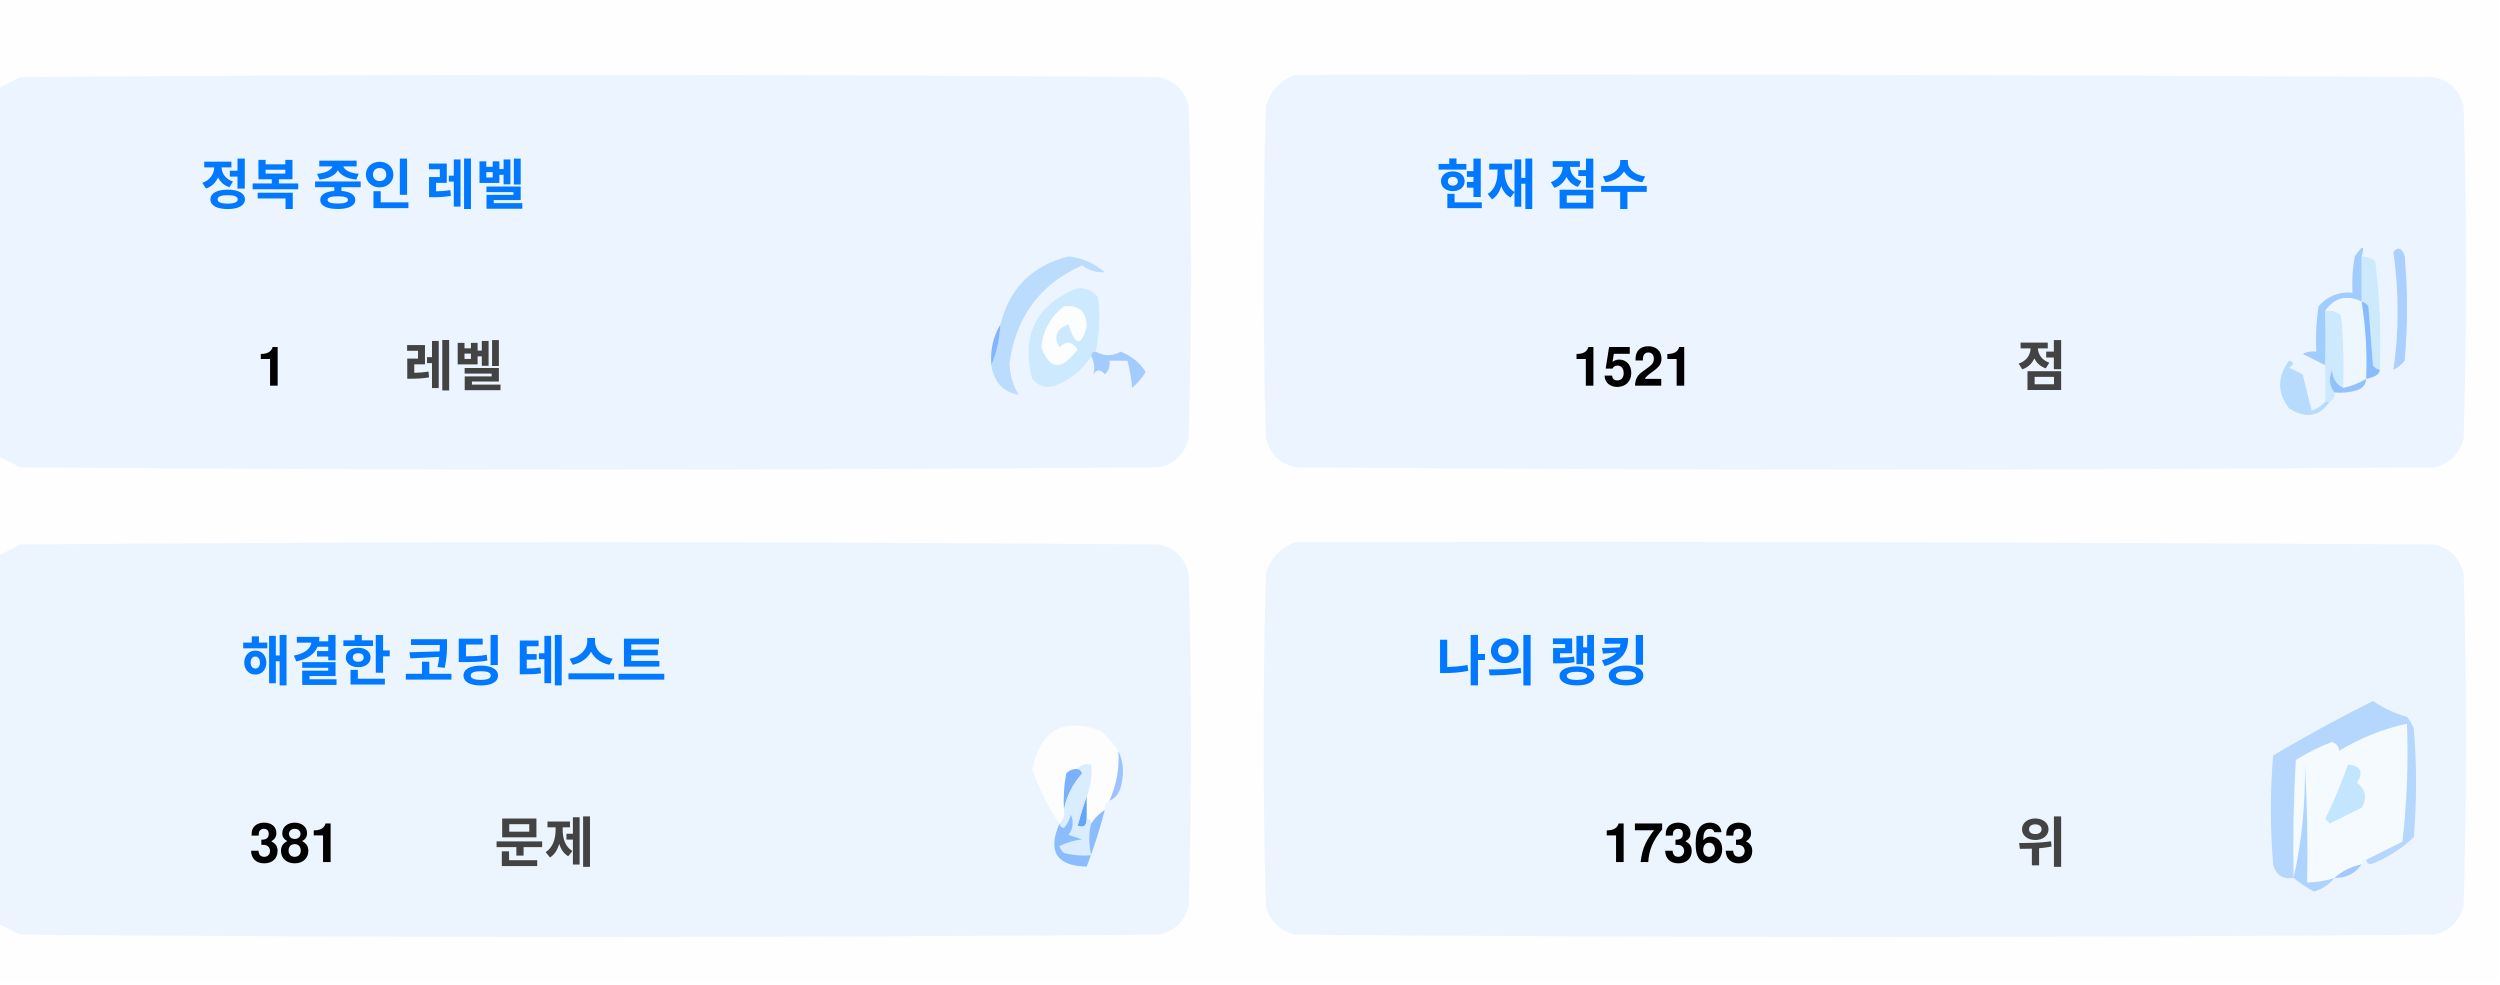
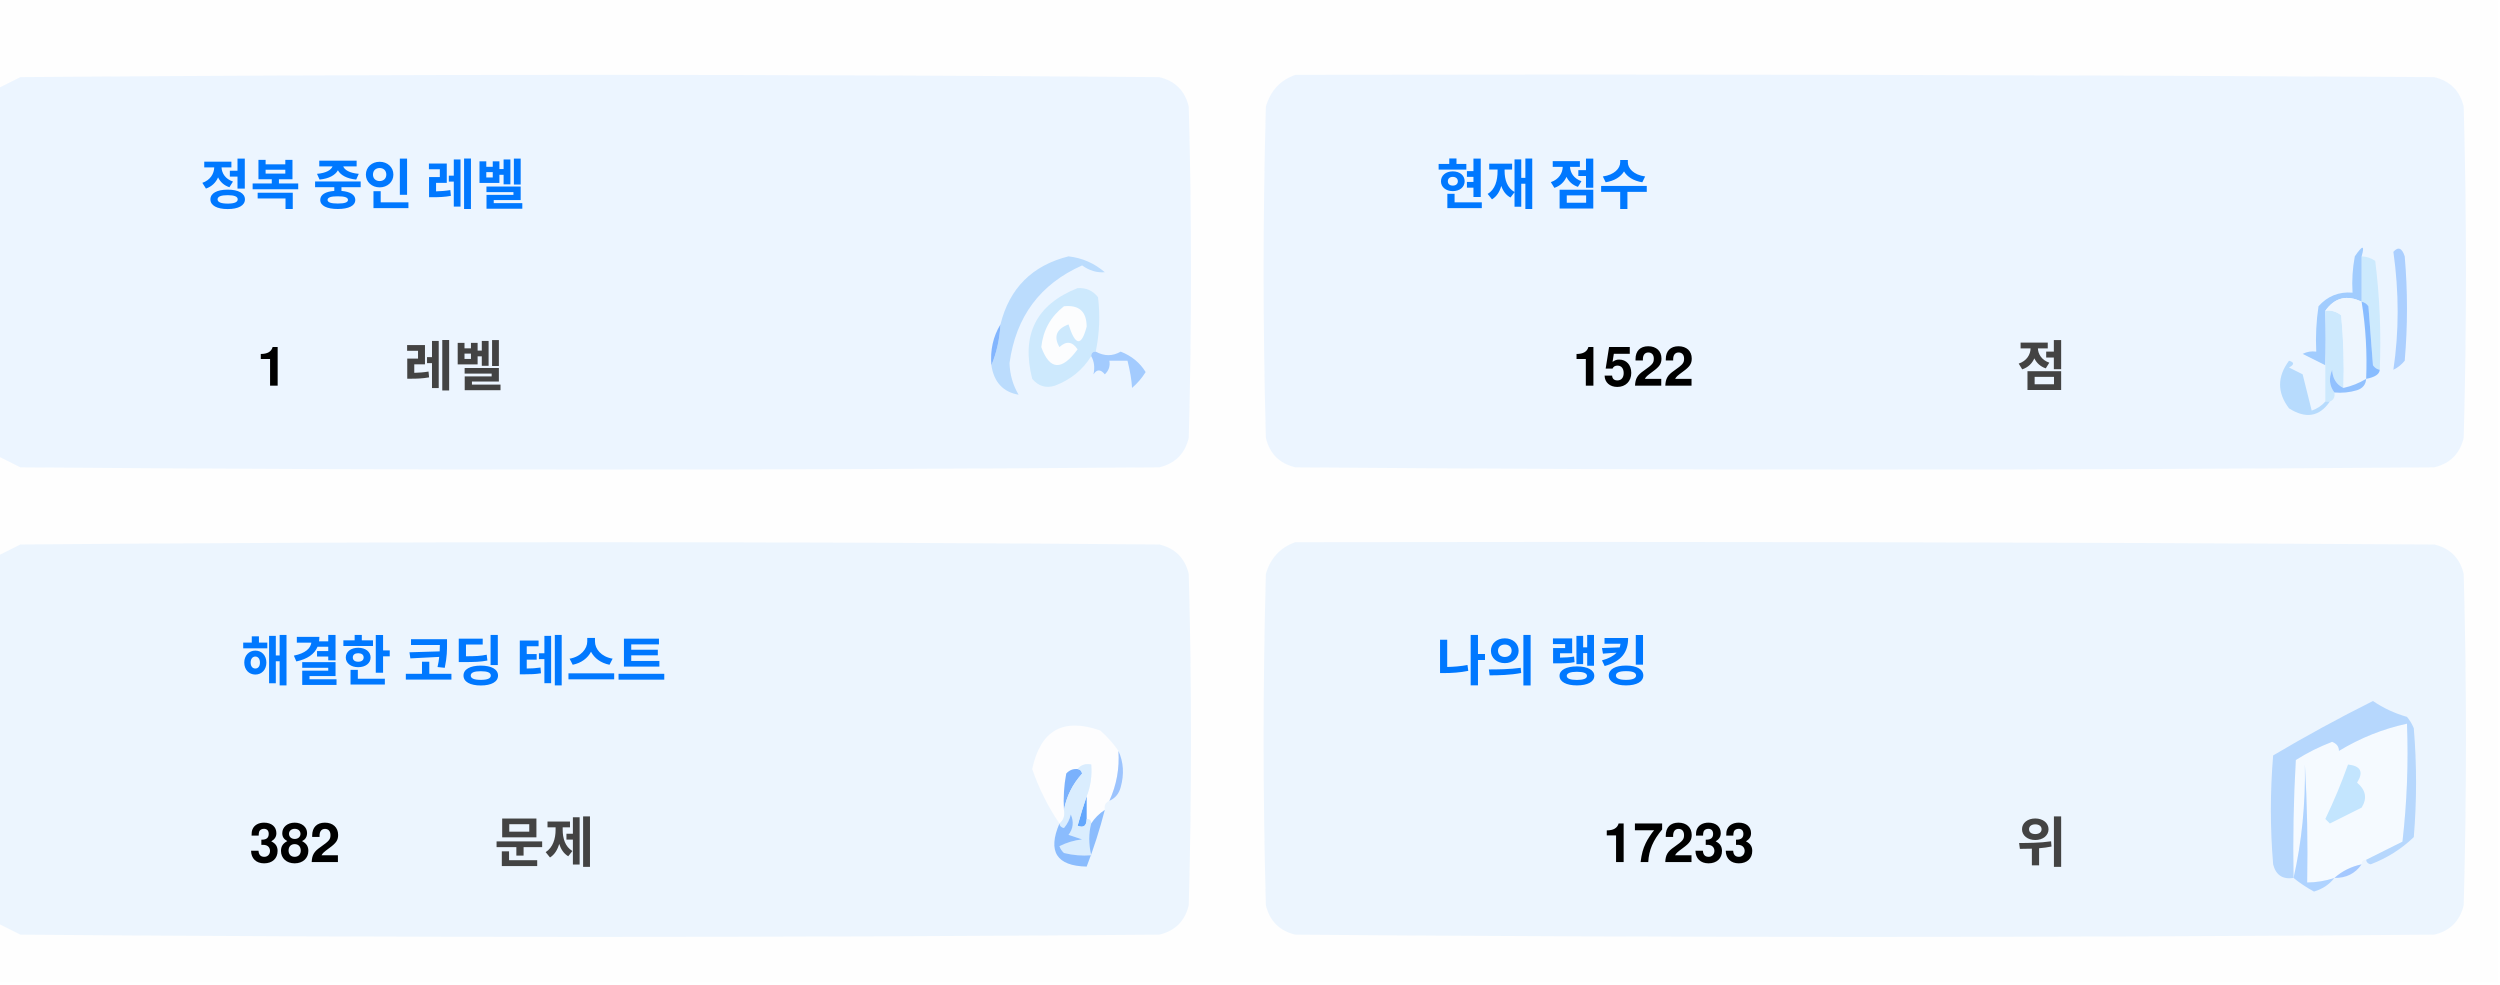
<svg xmlns="http://www.w3.org/2000/svg" version="1.1" width="551px" height="217px" style="shape-rendering:geometricPrecision; text-rendering:geometricPrecision; image-rendering:optimizeQuality; fill-rule:evenodd; clip-rule:evenodd">
  <style>.title {fill: #434343;font-size: 1rem;line-height: 1.5rem;font-weight: bold;font-family: -apple-system, BlinkMacSystemFont, Segoe UI, Helvetica, Arial, sans-serif, Apple Color Emoji, Segoe UI Emoji;}.desc {fill: #434343;font-size: 2.5rem;font-weight: bold;line-height: 1.5rem;font-family: -apple-system, BlinkMacSystemFont, Segoe UI, Helvetica, Arial, sans-serif, Apple Color Emoji, Segoe UI Emoji;}.desc-2 {fill: #434343;font-size: 1rem;font-weight: bold;line-height: 1.5rem;font-family: -apple-system, BlinkMacSystemFont, Segoe UI, Helvetica, Arial, sans-serif, Apple Color Emoji, Segoe UI Emoji;}.text, .desc {animation: twinkling 4s ease-in-out infinite;}@keyframes twinkling {40% { opacity: 1; }50% { opacity: 0.5; }60% { opacity: 1; }70% { opacity: 0.5; }80% { opacity: 1; }}</style>
  <g>
    <path style="opacity:1" fill="#fefefe" d="M -0.5,-0.5 C 183.167,-0.5 366.833,-0.5 550.5,-0.5C 550.5,71.833 550.5,144.167 550.5,216.5C 366.833,216.5 183.167,216.5 -0.5,216.5C -0.5,212.167 -0.5,207.833 -0.5,203.5C 1.14,204.32 2.807,205.153 4.5,206C 88.167,206.667 171.833,206.667 255.5,206C 259,205.167 261.167,203 262,199.5C 262.667,175.167 262.667,150.833 262,126.5C 261.167,123 259,120.833 255.5,120C 171.833,119.333 88.167,119.333 4.5,120C 2.807,120.847 1.14,121.68 -0.5,122.5C -0.5,115.167 -0.5,107.833 -0.5,100.5C 1.14,101.32 2.807,102.153 4.5,103C 88.167,103.667 171.833,103.667 255.5,103C 259,102.167 261.167,100 262,96.5C 262.667,72.167 262.667,47.833 262,23.5C 261.167,20 259,17.833 255.5,17C 171.833,16.333 88.167,16.333 4.5,17C 2.807,17.847 1.14,18.68 -0.5,19.5C -0.5,12.833 -0.5,6.167 -0.5,-0.5 Z" />
  </g>
  <g>
    <path style="opacity:1" fill="#ecf5ff" d="M -0.5,100.5 C -0.5,73.5 -0.5,46.5 -0.5,19.5C 1.14,18.68 2.807,17.847 4.5,17C 88.167,16.333 171.833,16.333 255.5,17C 259,17.833 261.167,20 262,23.5C 262.667,47.833 262.667,72.167 262,96.5C 261.167,100 259,102.167 255.5,103C 171.833,103.667 88.167,103.667 4.5,103C 2.807,102.153 1.14,101.32 -0.5,100.5 Z" />
  </g>
  <g>
    <path style="opacity:1" fill="#ecf5ff" d="M 285.5,16.5 C 369.167,16.333 452.834,16.5 536.5,17C 540,17.833 542.167,20 543,23.5C 543.667,47.833 543.667,72.167 543,96.5C 542.167,100 540,102.167 536.5,103C 452.833,103.667 369.167,103.667 285.5,103C 282,102.167 279.833,100 279,96.5C 278.333,72.167 278.333,47.833 279,23.5C 280.018,19.985 282.185,17.652 285.5,16.5 Z" />
  </g>
  <g>
    <path style="opacity:1" fill="#cdeafd" d="M 520.5,56.5 C 521.583,56.539 522.583,56.873 523.5,57.5C 524.498,65.472 524.831,73.472 524.5,81.5C 523.883,81.389 523.383,81.056 523,80.5C 522.667,76.167 522.333,71.833 522,67.5C 521.617,66.944 521.117,66.611 520.5,66.5C 520.5,63.167 520.5,59.833 520.5,56.5 Z" />
  </g>
  <g>
    <path style="opacity:1" fill="#abcfff" d="M 527.5,55.5 C 528.566,54.308 529.399,54.641 530,56.5C 530.667,64.167 530.667,71.833 530,79.5C 529.311,80.357 528.478,81.023 527.5,81.5C 528.758,73.08 528.758,64.414 527.5,55.5 Z" />
  </g>
  <g>
    <path style="opacity:1" fill="#bbdcfd" d="M 218.5,80.5 C 219.657,77.727 220.324,74.727 220.5,71.5C 222.49,63.51 227.49,58.51 235.5,56.5C 238.528,56.847 241.194,58.014 243.5,60C 241.744,60.141 240.078,59.641 238.5,58.5C 229.247,62.607 223.914,69.773 222.5,80C 222.565,82.526 223.232,84.859 224.5,87C 221.07,86.397 219.07,84.231 218.5,80.5 Z" />
  </g>
  <g>
    <path style="opacity:1" fill="#cde9fd" d="M 241.5,77.5 C 240.833,77.5 240.5,77.833 240.5,78.5C 238.628,81.529 235.961,83.695 232.5,85C 230.536,85.624 228.869,85.124 227.5,83.5C 225.021,73.791 228.354,67.124 237.5,63.5C 239.374,63.39 240.874,64.056 242,65.5C 242.497,69.524 242.331,73.524 241.5,77.5 Z" />
  </g>
  <g>
    <path style="opacity:1" fill="#fcfdfe" d="M 234.5,67.5 C 237.826,67.162 239.493,68.662 239.5,72C 238.334,76.434 237,76.267 235.5,71.5C 232.832,72.515 232.166,74.182 233.5,76.5C 235.017,75.089 236.351,75.256 237.5,77C 234.006,81.771 231.34,81.605 229.5,76.5C 229.904,72.771 231.571,69.771 234.5,67.5 Z" />
  </g>
  <g>
    <path style="opacity:1" fill="#a1ccfe" d="M 520.5,56.5 C 520.5,59.833 520.5,63.167 520.5,66.5C 517.238,64.922 514.572,65.589 512.5,68.5C 512.617,72.81 512.617,76.81 512.5,80.5C 510.86,79.68 509.193,78.847 507.5,78C 508.448,77.517 509.448,77.35 510.5,77.5C 510.335,74.15 510.502,70.817 511,67.5C 512.995,65.253 515.495,64.253 518.5,64.5C 518.336,61.813 518.503,59.146 519,56.5C 520.731,53.969 521.231,53.969 520.5,56.5 Z" />
  </g>
  <g>
    <path style="opacity:1" fill="#cde9fd" d="M 512.5,68.5 C 513.822,68.33 514.989,68.663 516,69.5C 516.499,74.823 516.666,80.156 516.5,85.5C 514.955,84.77 514.122,83.437 514,81.5C 513.22,83.387 513.387,85.054 514.5,86.5C 514.672,87.492 514.338,88.158 513.5,88.5C 513.167,88.5 512.833,88.5 512.5,88.5C 512.5,85.833 512.5,83.167 512.5,80.5C 512.617,76.81 512.617,72.81 512.5,68.5 Z" />
  </g>
  <g>
    <path style="opacity:1" fill="#eef6fe" d="M 520.5,66.5 C 521.407,72.106 521.74,77.773 521.5,83.5C 519.95,84.441 518.284,85.108 516.5,85.5C 516.666,80.156 516.499,74.823 516,69.5C 514.989,68.663 513.822,68.33 512.5,68.5C 514.572,65.589 517.238,64.922 520.5,66.5 Z" />
  </g>
  <g>
    <path style="opacity:1" fill="#88bcff" d="M 520.5,66.5 C 521.117,66.611 521.617,66.944 522,67.5C 522.333,71.833 522.667,76.167 523,80.5C 523.383,81.056 523.883,81.389 524.5,81.5C 524.445,82.469 523.445,83.136 521.5,83.5C 521.74,77.773 521.407,72.106 520.5,66.5 Z" />
  </g>
  <g>
    <path style="opacity:1" fill="#82b5fe" d="M 220.5,71.5 C 220.324,74.727 219.657,77.727 218.5,80.5C 218.215,77.171 218.882,74.171 220.5,71.5 Z" />
  </g>
  <g>
    <path style="opacity:1" fill="#a3cbfe" d="M 240.5,78.5 C 240.5,77.833 240.833,77.5 241.5,77.5C 243.391,78.536 245.224,78.536 247,77.5C 249.391,78.429 251.225,79.929 252.5,82C 251.681,83.319 250.681,84.486 249.5,85.5C 249.409,83.777 249.075,81.777 248.5,79.5C 247.167,79.5 245.833,79.5 244.5,79.5C 244.719,80.675 244.386,81.675 243.5,82.5C 242.575,81.359 241.741,81.359 241,82.5C 241.331,80.981 241.164,79.648 240.5,78.5 Z" />
  </g>
  <g>
    <path style="opacity:1" fill="#b7dbfd" d="M 512.5,88.5 C 512.833,88.5 513.167,88.5 513.5,88.5C 511.199,91.857 508.199,92.357 504.5,90C 501.872,86.535 501.872,83.035 504.5,79.5C 505.696,79.846 505.696,80.346 504.5,81C 505.5,81.5 506.5,82 507.5,82.5C 508.167,85.167 508.833,87.833 509.5,90.5C 510.739,90.058 511.739,89.391 512.5,88.5 Z" />
  </g>
  <g>
    <path style="opacity:1" fill="#92c1fe" d="M 516.5,85.5 C 518.284,85.108 519.95,84.441 521.5,83.5C 521.423,84.75 520.756,85.583 519.5,86C 517.866,86.493 516.199,86.66 514.5,86.5C 513.387,85.054 513.22,83.387 514,81.5C 514.122,83.437 514.955,84.77 516.5,85.5 Z" />
  </g>
  <g>
    <path style="opacity:1" fill="#ecf5fe" d="M -0.5,203.5 C -0.5,176.5 -0.5,149.5 -0.5,122.5C 1.14,121.68 2.807,120.847 4.5,120C 88.167,119.333 171.833,119.333 255.5,120C 259,120.833 261.167,123 262,126.5C 262.667,150.833 262.667,175.167 262,199.5C 261.167,203 259,205.167 255.5,206C 171.833,206.667 88.167,206.667 4.5,206C 2.807,205.153 1.14,204.32 -0.5,203.5 Z" />
  </g>
  <g>
    <path style="opacity:1" fill="#ecf5fe" d="M 285.5,119.5 C 369.167,119.333 452.834,119.5 536.5,120C 540,120.833 542.167,123 543,126.5C 543.667,150.833 543.667,175.167 543,199.5C 542.167,203 540,205.167 536.5,206C 452.833,206.667 369.167,206.667 285.5,206C 282,205.167 279.833,203 279,199.5C 278.333,175.167 278.333,150.833 279,126.5C 280.018,122.985 282.185,120.652 285.5,119.5 Z" />
  </g>
  <g>
    <path style="opacity:1" fill="#fdfdfe" d="M 246.5,165.5 C 246.758,169.367 246.092,173.034 244.5,176.5C 243.662,176.842 243.328,177.508 243.5,178.5C 242.272,179.306 241.272,180.306 240.5,181.5C 240.5,180.833 240.167,180.5 239.5,180.5C 239.5,178.833 239.5,177.167 239.5,175.5C 240.369,173.283 240.702,170.95 240.5,168.5C 239.209,168.263 238.209,168.596 237.5,169.5C 236.504,169.414 235.671,169.748 235,170.5C 234.503,173.146 234.336,175.813 234.5,178.5C 234.737,179.791 234.404,180.791 233.5,181.5C 230.986,177.806 228.986,173.806 227.5,169.5C 229.309,160.957 234.309,158.124 242.5,161C 244.07,162.397 245.404,163.897 246.5,165.5 Z" />
  </g>
  <g>
    <path style="opacity:1" fill="#f5faff" d="M 521.5,189.5 C 520.833,189.5 520.5,189.833 520.5,190.5C 518.181,190.992 516.181,191.992 514.5,193.5C 512.565,194.15 510.565,194.483 508.5,194.5C 508.666,185.827 508.5,177.16 508,168.5C 508.141,177.227 507.308,185.56 505.5,193.5C 505.334,184.827 505.5,176.16 506,167.5C 508.527,165.903 511.194,164.57 514,163.5C 515.011,163.892 515.511,164.559 515.5,165.5C 520.21,162.641 525.21,160.641 530.5,159.5C 530.831,168.192 530.498,176.859 529.5,185.5C 526.807,186.847 524.14,188.18 521.5,189.5 Z" />
  </g>
  <g>
    <path style="opacity:1" fill="#b6d7fd" d="M 521.5,189.5 C 524.14,188.18 526.807,186.847 529.5,185.5C 530.498,176.859 530.831,168.192 530.5,159.5C 525.21,160.641 520.21,162.641 515.5,165.5C 515.511,164.559 515.011,163.892 514,163.5C 511.194,164.57 508.527,165.903 506,167.5C 505.5,176.16 505.334,184.827 505.5,193.5C 503.089,193.863 501.589,192.863 501,190.5C 500.333,182.5 500.333,174.5 501,166.5C 508.173,162.246 515.507,158.246 523,154.5C 525.304,156.068 527.804,157.235 530.5,158C 531.126,158.75 531.626,159.584 532,160.5C 532.667,168.5 532.667,176.5 532,184.5C 529.292,187.111 526.125,189.111 522.5,190.5C 521.893,190.376 521.56,190.043 521.5,189.5 Z" />
  </g>
  <g>
    <path style="opacity:1" fill="#c3e5fe" d="M 517.5,168.5 C 520.317,168.801 520.984,170.134 519.5,172.5C 521.439,174.122 521.772,175.956 520.5,178C 518.167,179.167 515.833,180.333 513.5,181.5C 513.167,181.167 512.833,180.833 512.5,180.5C 514.414,176.515 516.081,172.515 517.5,168.5 Z" />
  </g>
  <g>
    <path style="opacity:1" fill="#7ab1fc" d="M 237.5,169.5 C 238.043,169.56 238.376,169.893 238.5,170.5C 236.395,172.836 235.062,175.503 234.5,178.5C 234.336,175.813 234.503,173.146 235,170.5C 235.671,169.748 236.504,169.414 237.5,169.5 Z" />
  </g>
  <g>
    <path style="opacity:1" fill="#afd3ff" d="M 514.5,193.5 C 513.378,194.947 511.878,195.947 510,196.5C 508.348,195.601 506.848,194.601 505.5,193.5C 507.308,185.56 508.141,177.227 508,168.5C 508.5,177.16 508.666,185.827 508.5,194.5C 510.565,194.483 512.565,194.15 514.5,193.5 Z" />
  </g>
  <g>
    <path style="opacity:1" fill="#9cc3fd" d="M 246.5,165.5 C 247.634,167.966 247.801,170.633 247,173.5C 246.623,174.942 245.79,175.942 244.5,176.5C 246.092,173.034 246.758,169.367 246.5,165.5 Z" />
  </g>
  <g>
    <path style="opacity:1" fill="#62a6fc" d="M 239.5,175.5 C 239.5,177.167 239.5,178.833 239.5,180.5C 239.483,182.028 238.816,182.528 237.5,182C 238.117,179.723 238.784,177.556 239.5,175.5 Z" />
  </g>
  <g>
    <path style="opacity:1" fill="#daedfe" d="M 237.5,169.5 C 238.209,168.596 239.209,168.263 240.5,168.5C 240.702,170.95 240.369,173.283 239.5,175.5C 238.784,177.556 238.117,179.723 237.5,182C 238.816,182.528 239.483,182.028 239.5,180.5C 240.167,180.5 240.5,180.833 240.5,181.5C 239.918,183.669 239.918,186.002 240.5,188.5C 238.473,188.662 236.473,188.495 234.5,188C 234.043,187.586 233.709,187.086 233.5,186.5C 235.078,185.702 236.744,185.202 238.5,185C 237.5,184.667 236.5,184.333 235.5,184C 236.554,182.612 236.72,181.112 236,179.5C 235.751,180.624 235.251,181.624 234.5,182.5C 233.893,182.376 233.56,182.043 233.5,181.5C 234.404,180.791 234.737,179.791 234.5,178.5C 235.062,175.503 236.395,172.836 238.5,170.5C 238.376,169.893 238.043,169.56 237.5,169.5 Z" />
  </g>
  <g>
    <path style="opacity:1" fill="#8bbcfd" d="M 243.5,178.5 C 242.395,182.803 241.062,186.969 239.5,191C 232.857,190.847 230.857,187.68 233.5,181.5C 233.56,182.043 233.893,182.376 234.5,182.5C 235.251,181.624 235.751,180.624 236,179.5C 236.72,181.112 236.554,182.612 235.5,184C 236.5,184.333 237.5,184.667 238.5,185C 236.744,185.202 235.078,185.702 233.5,186.5C 233.709,187.086 234.043,187.586 234.5,188C 236.473,188.495 238.473,188.662 240.5,188.5C 239.918,186.002 239.918,183.669 240.5,181.5C 241.272,180.306 242.272,179.306 243.5,178.5 Z" />
  </g>
  <g>
    <path style="opacity:1" fill="#a4c8ff" d="M 520.5,190.5 C 519.089,192.539 517.089,193.539 514.5,193.5C 516.181,191.992 518.181,190.992 520.5,190.5 Z" />
  </g>
  <text text-anchor="middle" x="80" y="45" class="title" style="fill:#0078ff;" stroke="#none" stroke-width="1">정복 중인 레벨</text>
  <text text-anchor="middle" x="60" y="85" class="desc" style="fill:#000000;" stroke="#none" stroke-width="1">1</text>
  <text text-anchor="middle" x="100" y="85" class="desc-2" style="fill:#434343;" stroke="#none" stroke-width="1">레벨</text>
  <text text-anchor="middle" x="340" y="45" class="title" style="fill:#0078ff;" stroke="#none" stroke-width="1">현재 점수</text>
-   <text text-anchor="middle" x="360" y="85" class="desc" style="fill:#000000;" stroke="#none" stroke-width="1">1521</text>
+   <text text-anchor="middle" x="360" y="85" class="desc" style="fill:#000000;" stroke="#none" stroke-width="1">1522</text>
  <text text-anchor="middle" x="450" y="85" class="desc-2" style="fill:#434343;" stroke="#none" stroke-width="1">점</text>
  <text text-anchor="middle" x="100" y="150" class="title" style="fill:#0078ff;" stroke="#none" stroke-width="1">해결한 코딩 테스트</text>
-   <text text-anchor="middle" x="65" y="190" class="desc" style="fill:#000000;" stroke="#none" stroke-width="1">381</text>
+   <text text-anchor="middle" x="65" y="190" class="desc" style="fill:#000000;" stroke="#none" stroke-width="1">382</text>
  <text text-anchor="middle" x="120" y="190" class="desc-2" style="fill:#434343;" stroke="#none" stroke-width="1">문제</text>
  <text text-anchor="middle" x="340" y="150" class="title" style="fill:#0078ff;" stroke="#none" stroke-width="1">나의 랭킹</text>
-   <text text-anchor="middle" x="370" y="190" class="desc" style="fill:#000000;" stroke="#none" stroke-width="1">17363</text>
+   <text text-anchor="middle" x="370" y="190" class="desc" style="fill:#000000;" stroke="#none" stroke-width="1">17233</text>
  <text text-anchor="middle" x="450" y="190" class="desc-2" style="fill:#434343;" stroke="#none" stroke-width="1">위</text>
</svg>
